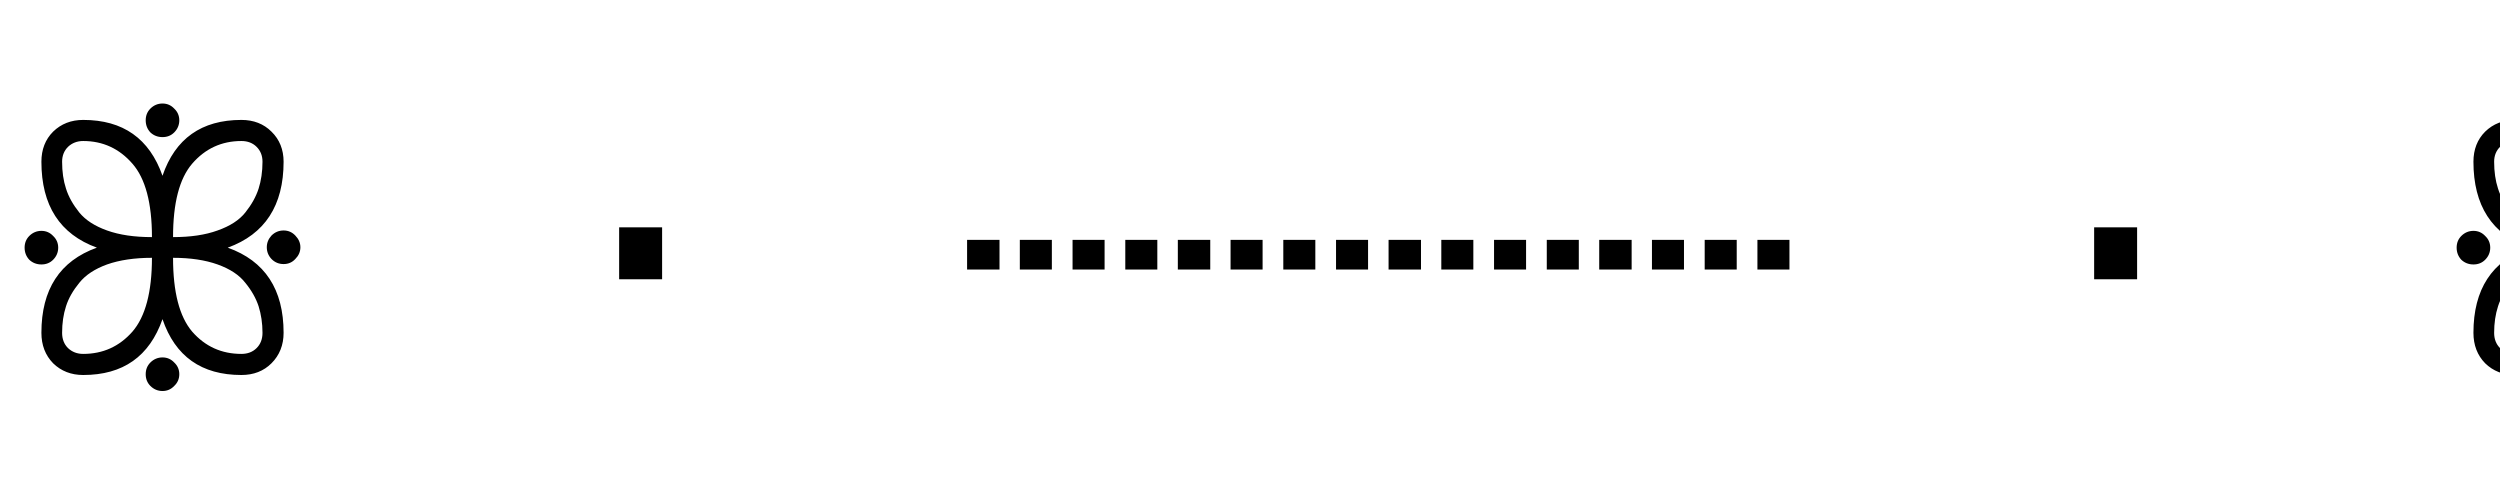
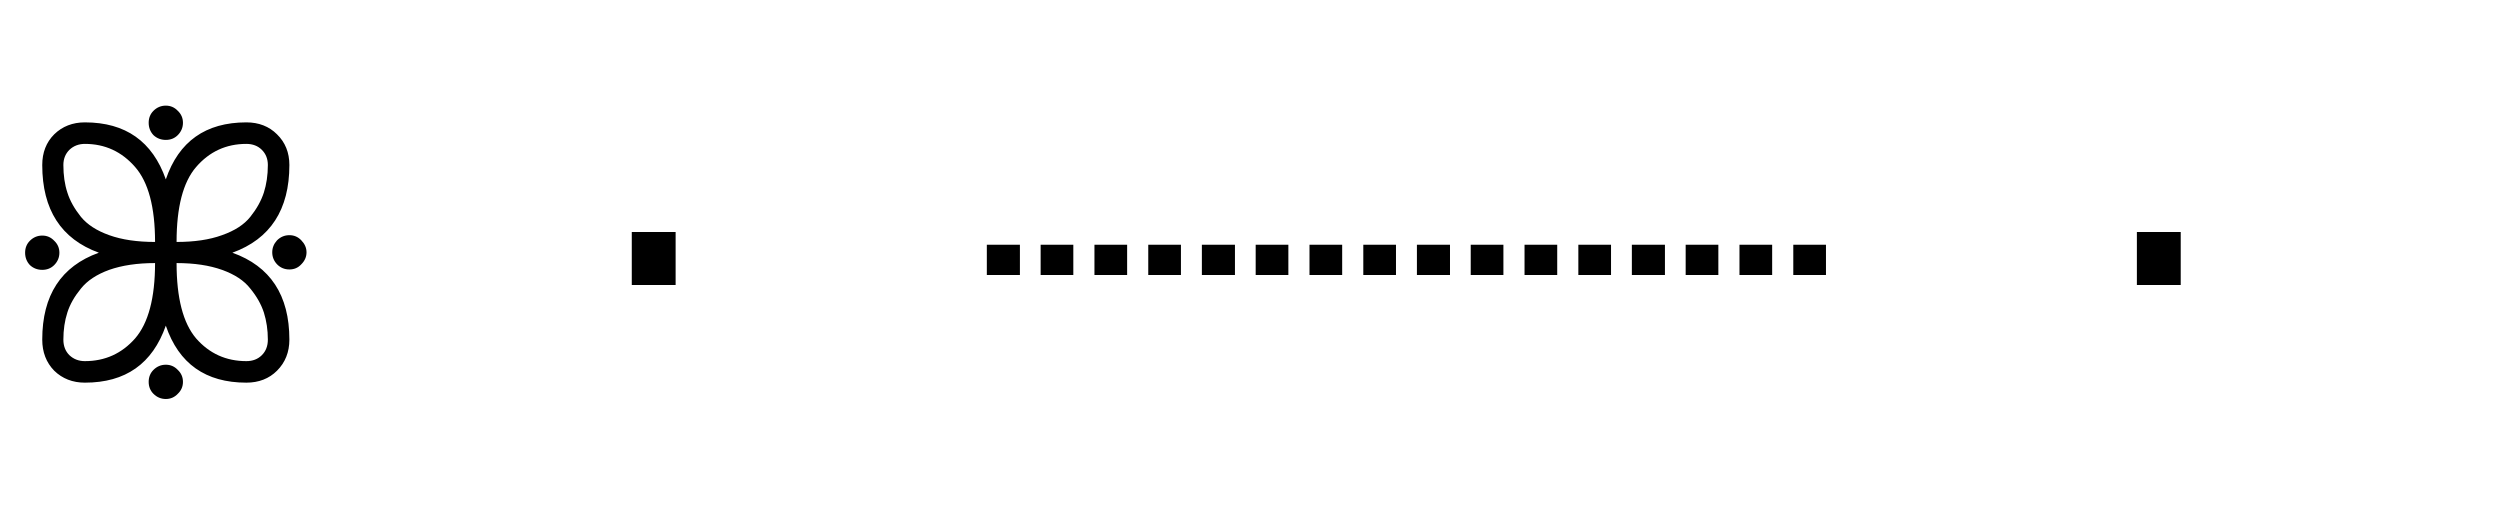
- <svg xmlns="http://www.w3.org/2000/svg" width="100" height="20">
+ <svg xmlns="http://www.w3.org/2000/svg" width="98" height="20">
  <text x="0" y="15" font-family="monospace" font-size="14" fill="black">
    ꕥ · ┈┈┈┈ · ꕥ
  </text>
</svg>
